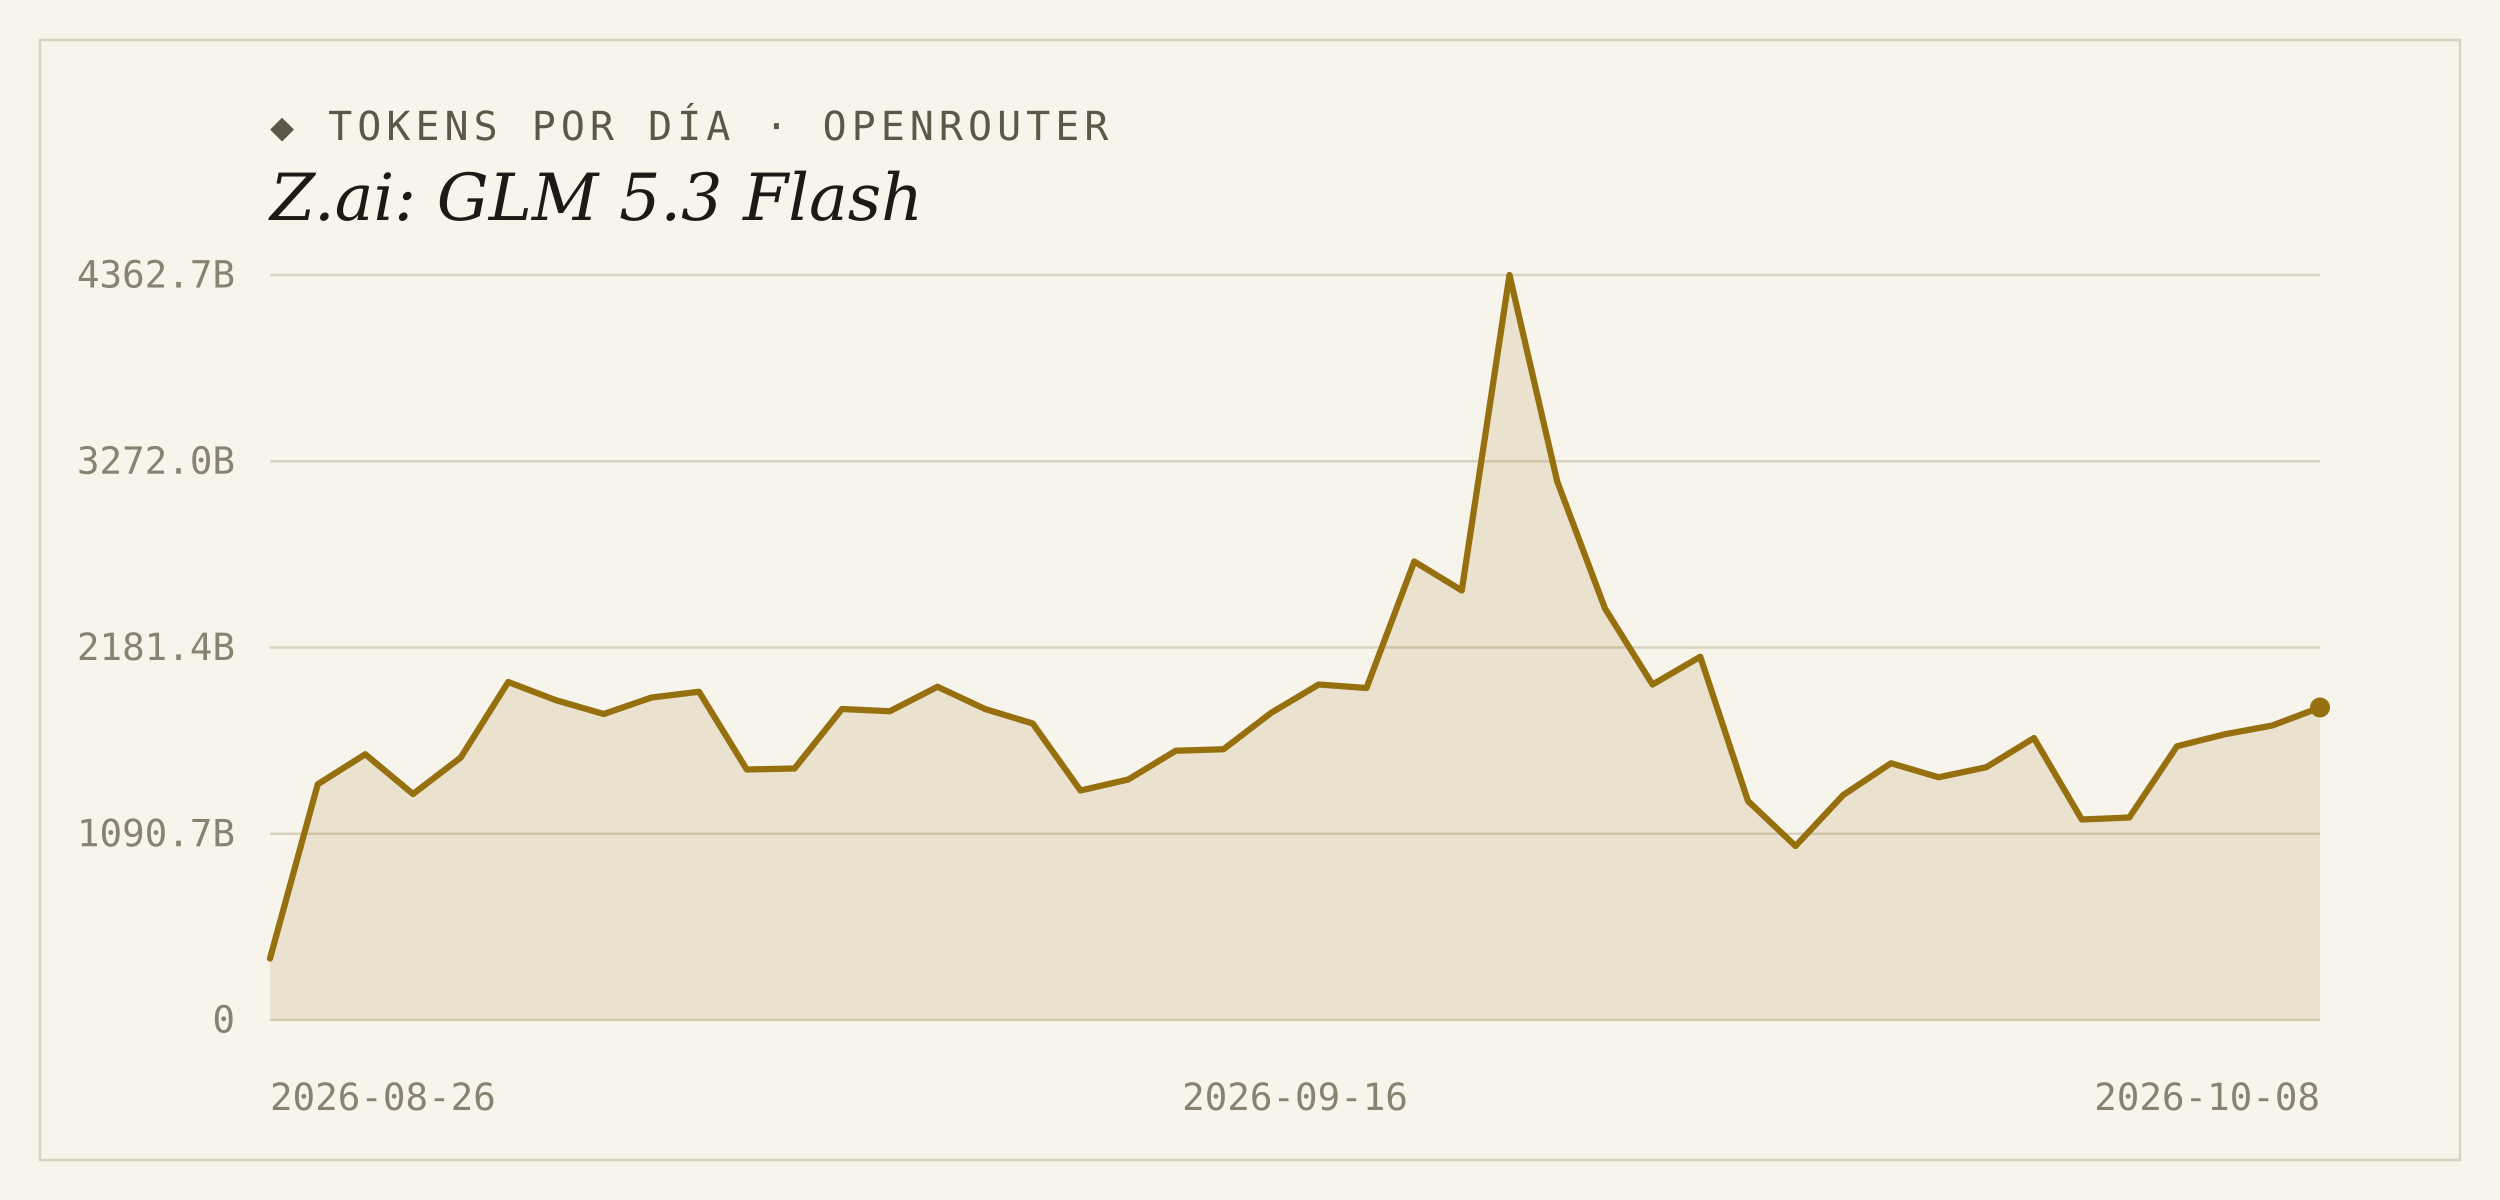
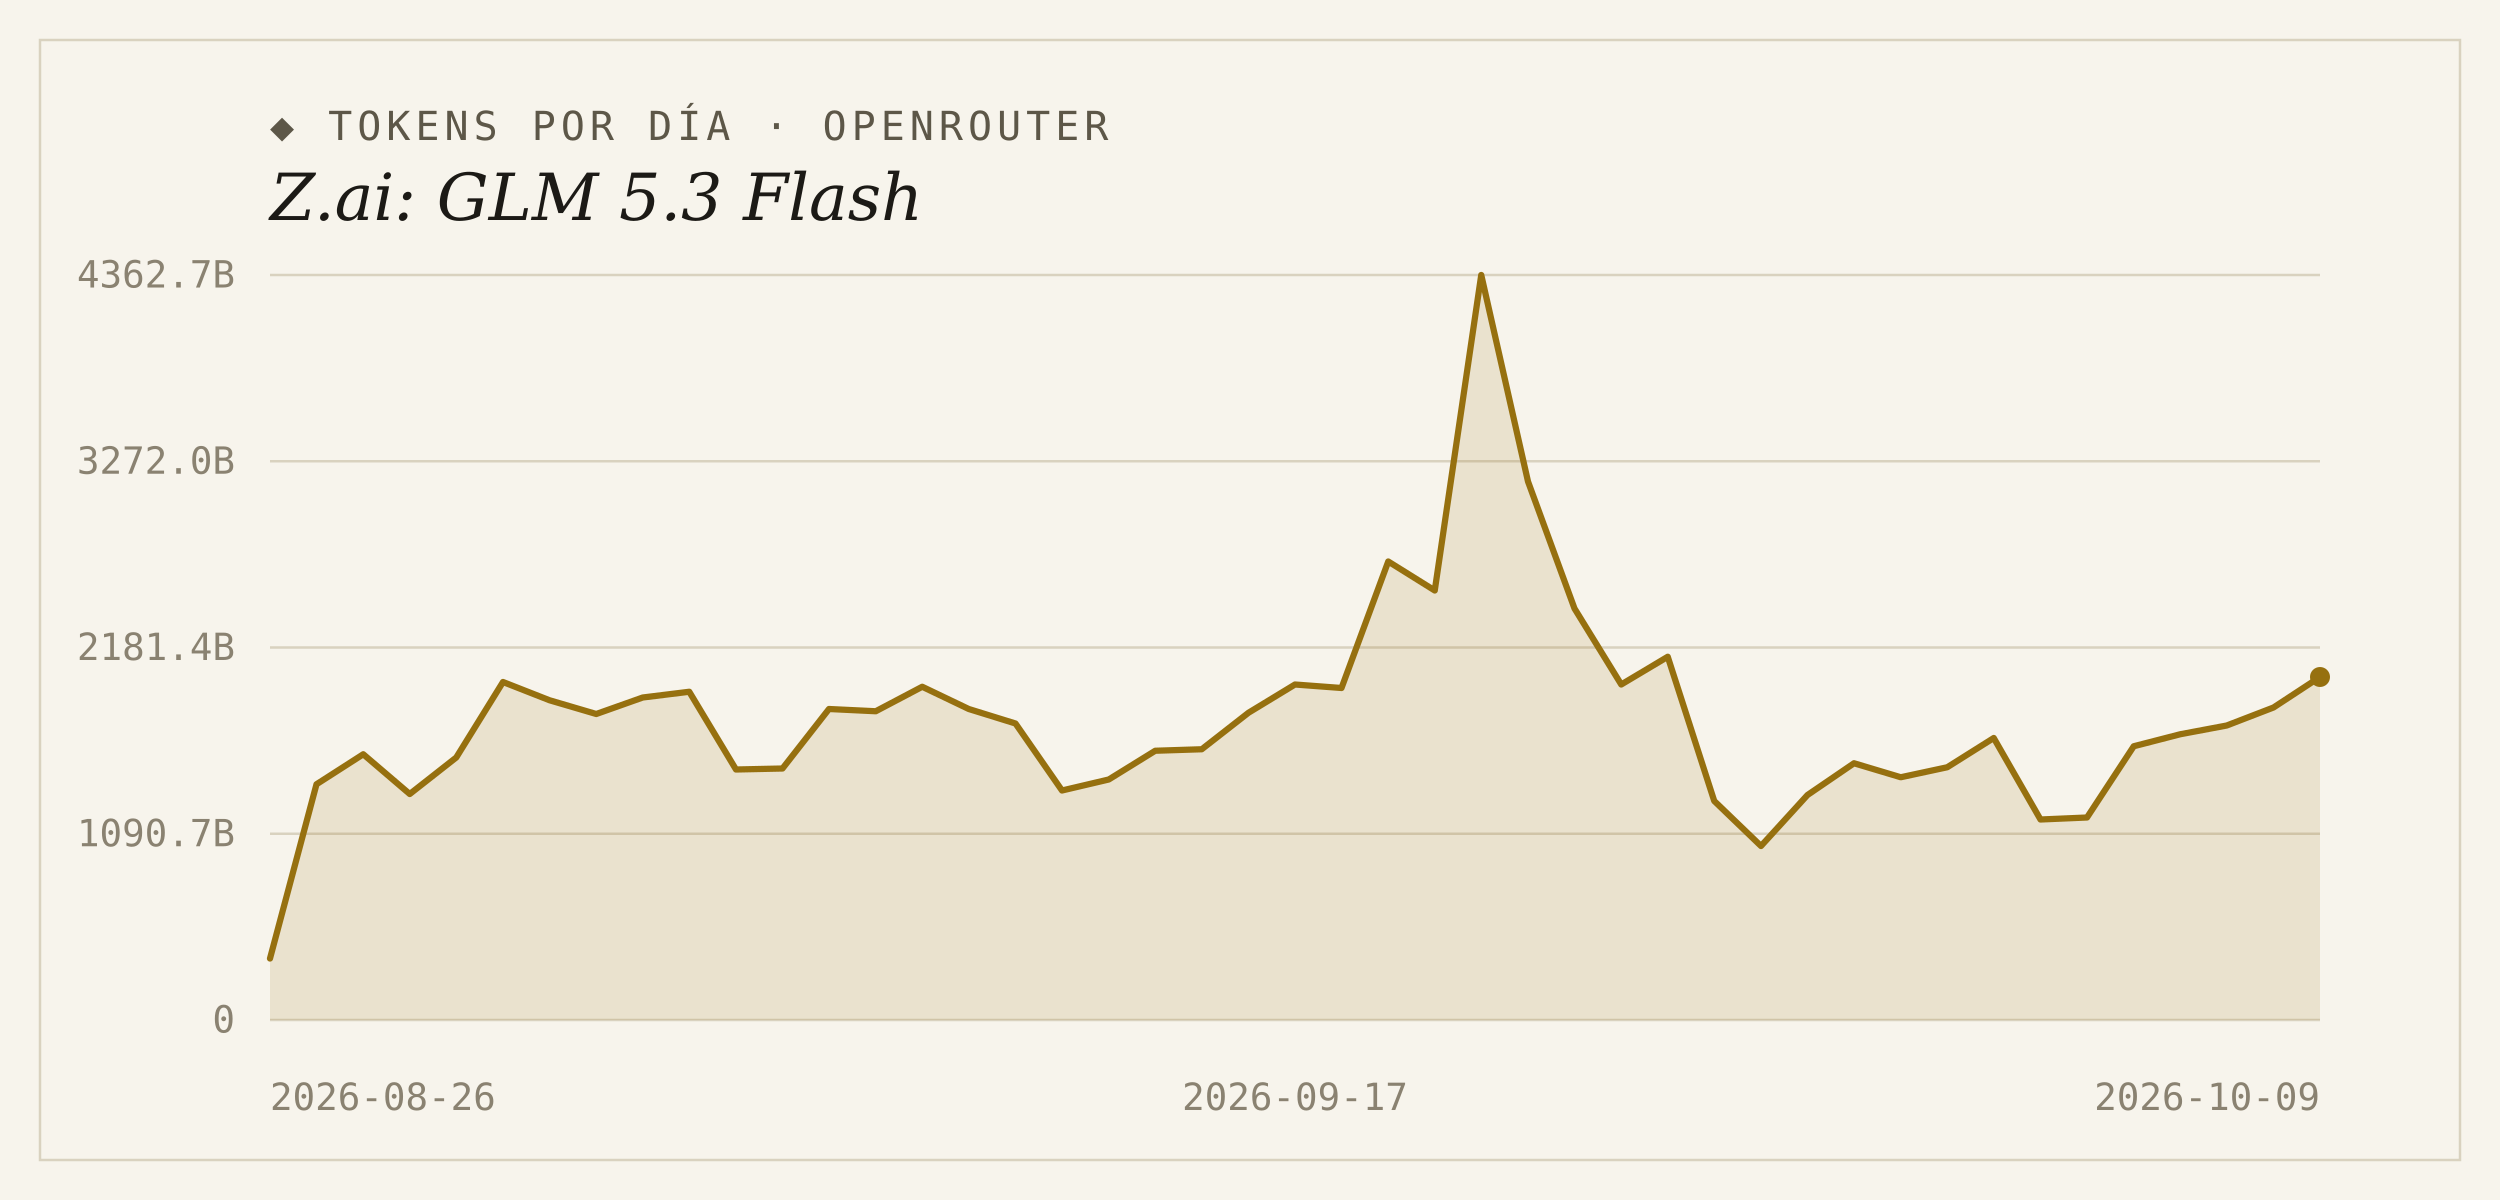
<svg xmlns="http://www.w3.org/2000/svg" width="1000" height="480" viewBox="0 0 1000 480">
  <rect width="1000" height="480" fill="#f7f4ec" />
  <rect x="16" y="16" width="968" height="448" fill="none" stroke="#d9d2bf" stroke-width="1" />
  <text x="108" y="56" font-family="'DejaVu Sans Mono', Consolas, monospace" font-size="16" letter-spacing="2" fill="#5d5748">◆ TOKENS POR DÍA · OPENROUTER</text>
  <text x="108" y="88" font-family="Georgia, 'DejaVu Serif', serif" font-size="26" font-style="italic" fill="#1c1a16">Z.ai: GLM 5.3 Flash</text>
  <line x1="108" y1="408.0" x2="928" y2="408.0" stroke="#d9d2bf" stroke-width="1" />
  <text x="94" y="413" text-anchor="end" font-family="'DejaVu Sans Mono', Consolas, monospace" font-size="15" fill="#8a8271">0</text>
  <line x1="108" y1="333.5" x2="928" y2="333.5" stroke="#d9d2bf" stroke-width="1" />
  <text x="94" y="338.5" text-anchor="end" font-family="'DejaVu Sans Mono', Consolas, monospace" font-size="15" fill="#8a8271">1090.7B</text>
  <line x1="108" y1="259.0" x2="928" y2="259.0" stroke="#d9d2bf" stroke-width="1" />
  <text x="94" y="264" text-anchor="end" font-family="'DejaVu Sans Mono', Consolas, monospace" font-size="15" fill="#8a8271">2181.4B</text>
  <line x1="108" y1="184.5" x2="928" y2="184.5" stroke="#d9d2bf" stroke-width="1" />
  <text x="94" y="189.5" text-anchor="end" font-family="'DejaVu Sans Mono', Consolas, monospace" font-size="15" fill="#8a8271">3272.0B</text>
  <line x1="108" y1="110.0" x2="928" y2="110.0" stroke="#d9d2bf" stroke-width="1" />
  <text x="94" y="115" text-anchor="end" font-family="'DejaVu Sans Mono', Consolas, monospace" font-size="15" fill="#8a8271">4362.7B</text>
-   <path d="M 108,408.0 L 108.0,383.4 L 127.1,313.7 L 146.1,301.7 L 165.2,317.6 L 184.3,303.0 L 203.3,272.8 L 222.4,280.1 L 241.5,285.6 L 260.6,279.0 L 279.6,276.7 L 298.7,307.8 L 317.8,307.4 L 336.8,283.6 L 355.9,284.5 L 375.0,274.7 L 394.0,283.6 L 413.1,289.4 L 432.2,316.2 L 451.3,311.8 L 470.3,300.3 L 489.4,299.7 L 508.5,285.1 L 527.5,273.8 L 546.6,275.2 L 565.7,224.6 L 584.7,236.2 L 603.8,110.0 L 622.9,192.6 L 642.0,243.4 L 661.0,273.8 L 680.1,262.7 L 699.2,320.4 L 718.2,338.4 L 737.3,318.0 L 756.4,305.3 L 775.4,310.9 L 794.5,306.9 L 813.6,295.2 L 832.7,327.8 L 851.7,327.0 L 870.8,298.5 L 889.9,293.7 L 908.9,290.2 L 928.0,283.0 L 928.0,408.0 Z" fill="#96700f" fill-opacity="0.14" />
-   <polyline points="108.0,383.4 127.1,313.7 146.1,301.7 165.2,317.6 184.3,303.0 203.3,272.8 222.4,280.1 241.5,285.6 260.6,279.0 279.6,276.7 298.7,307.8 317.8,307.4 336.8,283.6 355.9,284.5 375.0,274.7 394.0,283.6 413.1,289.4 432.2,316.2 451.3,311.8 470.3,300.3 489.4,299.7 508.5,285.1 527.5,273.8 546.6,275.2 565.7,224.6 584.7,236.2 603.8,110.0 622.9,192.6 642.0,243.4 661.0,273.8 680.1,262.7 699.2,320.4 718.2,338.4 737.3,318.0 756.4,305.3 775.4,310.9 794.5,306.9 813.6,295.2 832.7,327.8 851.7,327.0 870.8,298.5 889.9,293.7 908.9,290.2 928.0,283.0" fill="none" stroke="#96700f" stroke-width="2.5" stroke-linejoin="round" stroke-linecap="round" />
-   <circle cx="928.0" cy="283.0" r="4" fill="#96700f" />
+   <path d="M 108,408.0 L 108.0,383.4 L 126.6,313.7 L 145.3,301.7 L 163.9,317.6 L 182.5,303.0 L 201.2,272.8 L 219.8,280.1 L 238.5,285.6 L 257.1,279.0 L 275.7,276.7 L 294.4,307.8 L 313.0,307.4 L 331.6,283.6 L 350.3,284.5 L 368.9,274.7 L 387.5,283.6 L 406.2,289.4 L 424.8,316.2 L 443.5,311.8 L 462.1,300.3 L 480.7,299.7 L 499.4,285.1 L 518.0,273.8 L 536.6,275.2 L 555.3,224.6 L 573.9,236.2 L 592.5,110.0 L 611.2,192.6 L 629.8,243.4 L 648.5,273.8 L 667.1,262.7 L 685.7,320.4 L 704.4,338.4 L 723.0,318.0 L 741.6,305.3 L 760.3,310.9 L 778.9,306.9 L 797.5,295.2 L 816.2,327.8 L 834.8,327.0 L 853.5,298.5 L 872.1,293.7 L 890.7,290.2 L 909.4,283.0 L 928.0,270.8 L 928.0,408.0 Z" fill="#96700f" fill-opacity="0.14" />
+   <polyline points="108.0,383.4 126.6,313.7 145.3,301.7 163.9,317.6 182.5,303.0 201.2,272.8 219.8,280.1 238.5,285.6 257.1,279.0 275.7,276.7 294.4,307.8 313.0,307.4 331.6,283.6 350.3,284.5 368.9,274.7 387.5,283.6 406.2,289.4 424.8,316.2 443.5,311.8 462.1,300.3 480.7,299.7 499.4,285.1 518.0,273.8 536.6,275.2 555.3,224.6 573.9,236.2 592.5,110.0 611.2,192.6 629.8,243.4 648.5,273.8 667.1,262.7 685.7,320.4 704.4,338.4 723.0,318.0 741.6,305.3 760.3,310.9 778.9,306.9 797.5,295.2 816.2,327.8 834.8,327.0 853.5,298.5 872.1,293.7 890.7,290.2 909.4,283.0 928.0,270.8" fill="none" stroke="#96700f" stroke-width="2.5" stroke-linejoin="round" stroke-linecap="round" />
+   <circle cx="928.0" cy="270.8" r="4" fill="#96700f" />
  <text x="108" y="444" text-anchor="start" font-family="'DejaVu Sans Mono', Consolas, monospace" font-size="15" fill="#8a8271">2026-08-26</text>
-   <text x="518" y="444" text-anchor="middle" font-family="'DejaVu Sans Mono', Consolas, monospace" font-size="15" fill="#8a8271">2026-09-16</text>
-   <text x="928" y="444" text-anchor="end" font-family="'DejaVu Sans Mono', Consolas, monospace" font-size="15" fill="#8a8271">2026-10-08</text>
+   <text x="518" y="444" text-anchor="middle" font-family="'DejaVu Sans Mono', Consolas, monospace" font-size="15" fill="#8a8271">2026-09-17</text>
+   <text x="928" y="444" text-anchor="end" font-family="'DejaVu Sans Mono', Consolas, monospace" font-size="15" fill="#8a8271">2026-10-09</text>
</svg>
